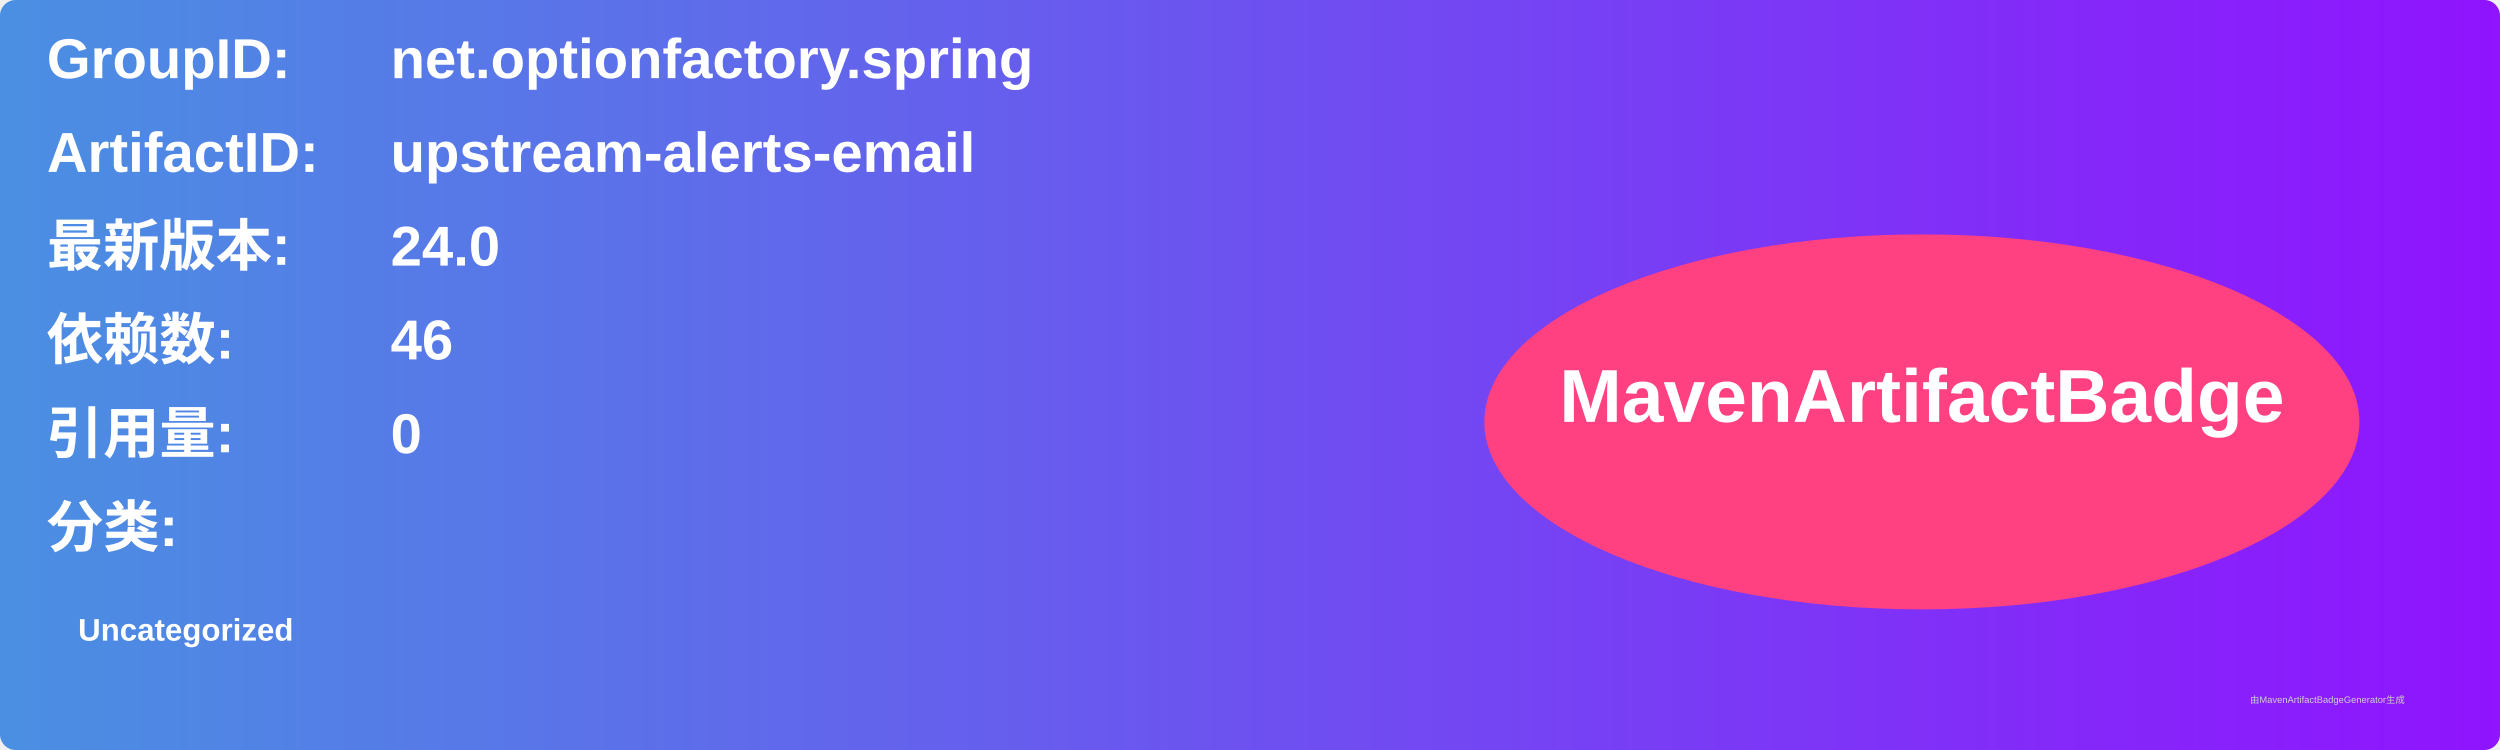
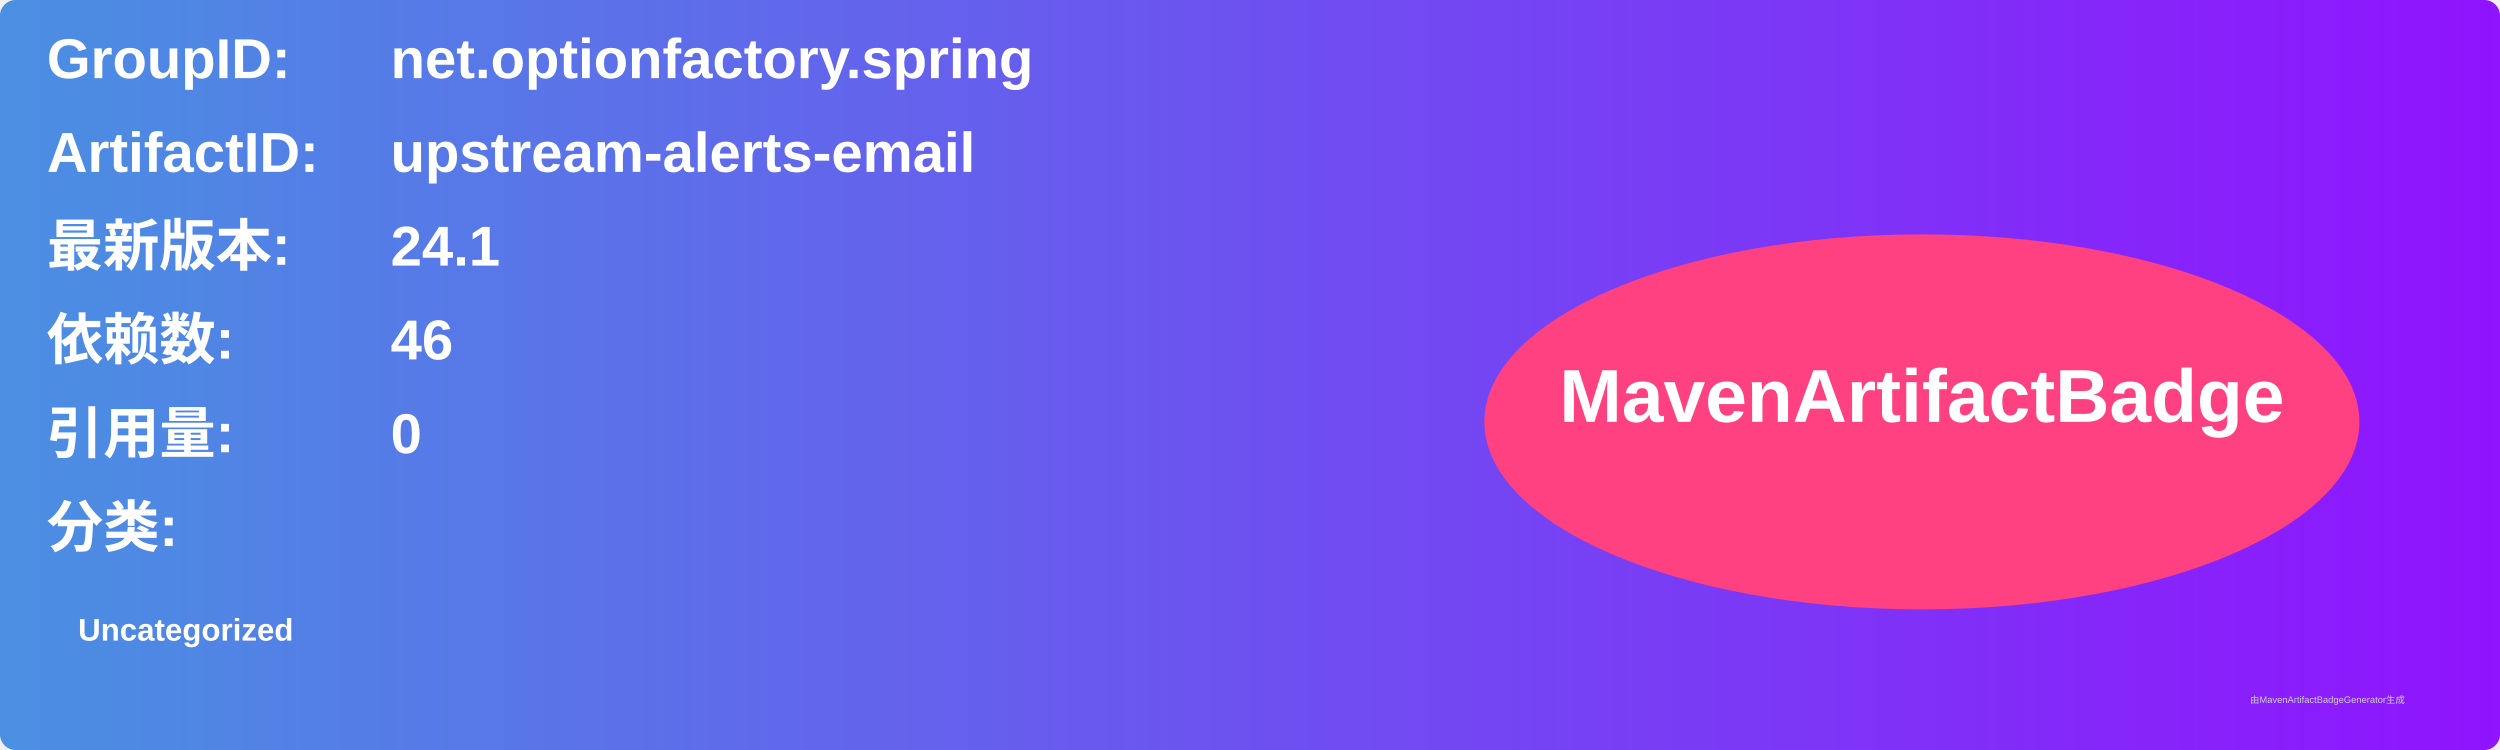
<svg xmlns="http://www.w3.org/2000/svg" width="800" height="240" viewBox="0 0 800 240">
  <linearGradient id="grad" x1="0%" y1="0%" x2="100%" y2="0%">
    <stop offset="0%" stop-color="#4a90e2" />
    <stop offset="100%" stop-color="#9013fe" />
  </linearGradient>
  <rect width="100%" height="100%" rx="5" ry="5" fill="url(#grad)" />
  <g transform="translate(15, 15)">
    <text x="0" y="10" font-family="Arial" font-size="18" fill="white" font-weight="bold" width="260">GroupID:</text>
    <text x="110" y="10" font-family="Arial" font-size="18" fill="white" font-weight="bold" width="460">net.optionfactory.spring</text>
    <text x="0" y="40" font-family="Arial" font-size="18" fill="white" font-weight="bold" width="260">ArtifactID:</text>
    <text x="110" y="40" font-family="Arial" font-size="18" fill="white" font-weight="bold" width="460">upstream-alerts-email</text>
    <text x="0" y="70" font-family="Arial" font-size="18" fill="white" font-weight="bold">最新版本:</text>
    <text x="110" y="70" font-family="Arial" font-size="18" fill="white" font-weight="bold">
-       <tspan font-weight="bold">24.0</tspan>
+       <tspan font-weight="bold">24.1</tspan>
    </text>
    <text x="0" y="100" font-family="Arial" font-size="18" fill="white" font-weight="bold">依赖数: </text>
    <text x="110" y="100" font-family="Arial" font-size="18" fill="white">
      <tspan font-weight="bold">46</tspan>
    </text>
    <text x="0" y="130" font-family="Arial" font-size="18" fill="white" font-weight="bold">引用量: </text>
    <text x="110" y="130" font-family="Arial" font-size="18" fill="white">
      <tspan font-weight="bold">0</tspan>
    </text>
    <text x="0" y="160" font-family="Arial" font-size="18" fill="white" font-weight="bold">分类:</text>
    <text x="10" y="190" font-family="Arial" font-size="10" fill="white">
      <tspan font-weight="bold">Uncategorized</tspan>
    </text>
    <ellipse cx="600" cy="120" rx="140" ry="60" fill="#ff4081" />
    <text x="600" y="120" text-anchor="middle" font-family="Arial" font-size="24" fill="white" font-weight="bold">MavenArtifactBadge</text>
  </g>
  <text x="720" y="225" font-family="Arial" font-size="3" fill="#d0d0d0">由MavenArtifactBadgeGenerator生成</text>
</svg>
